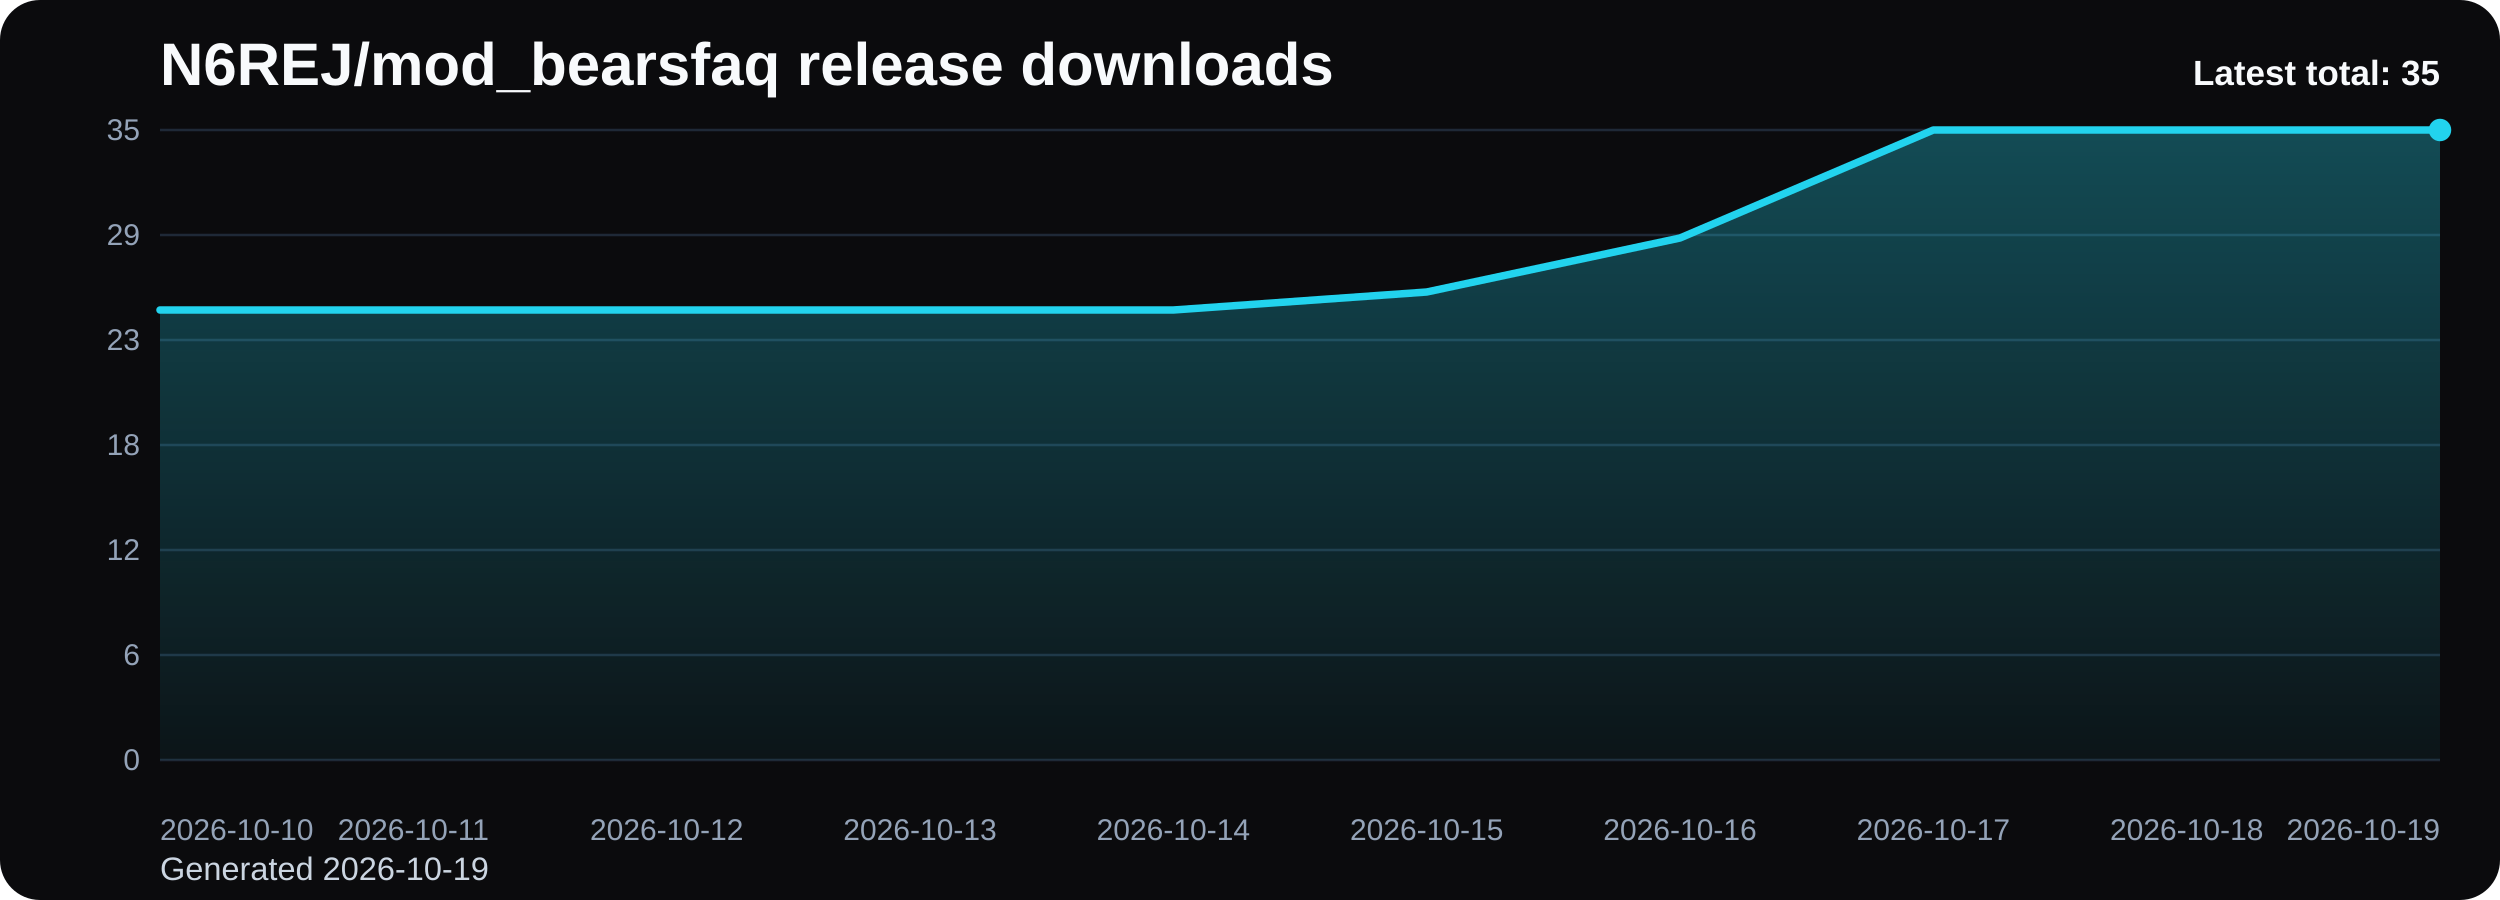
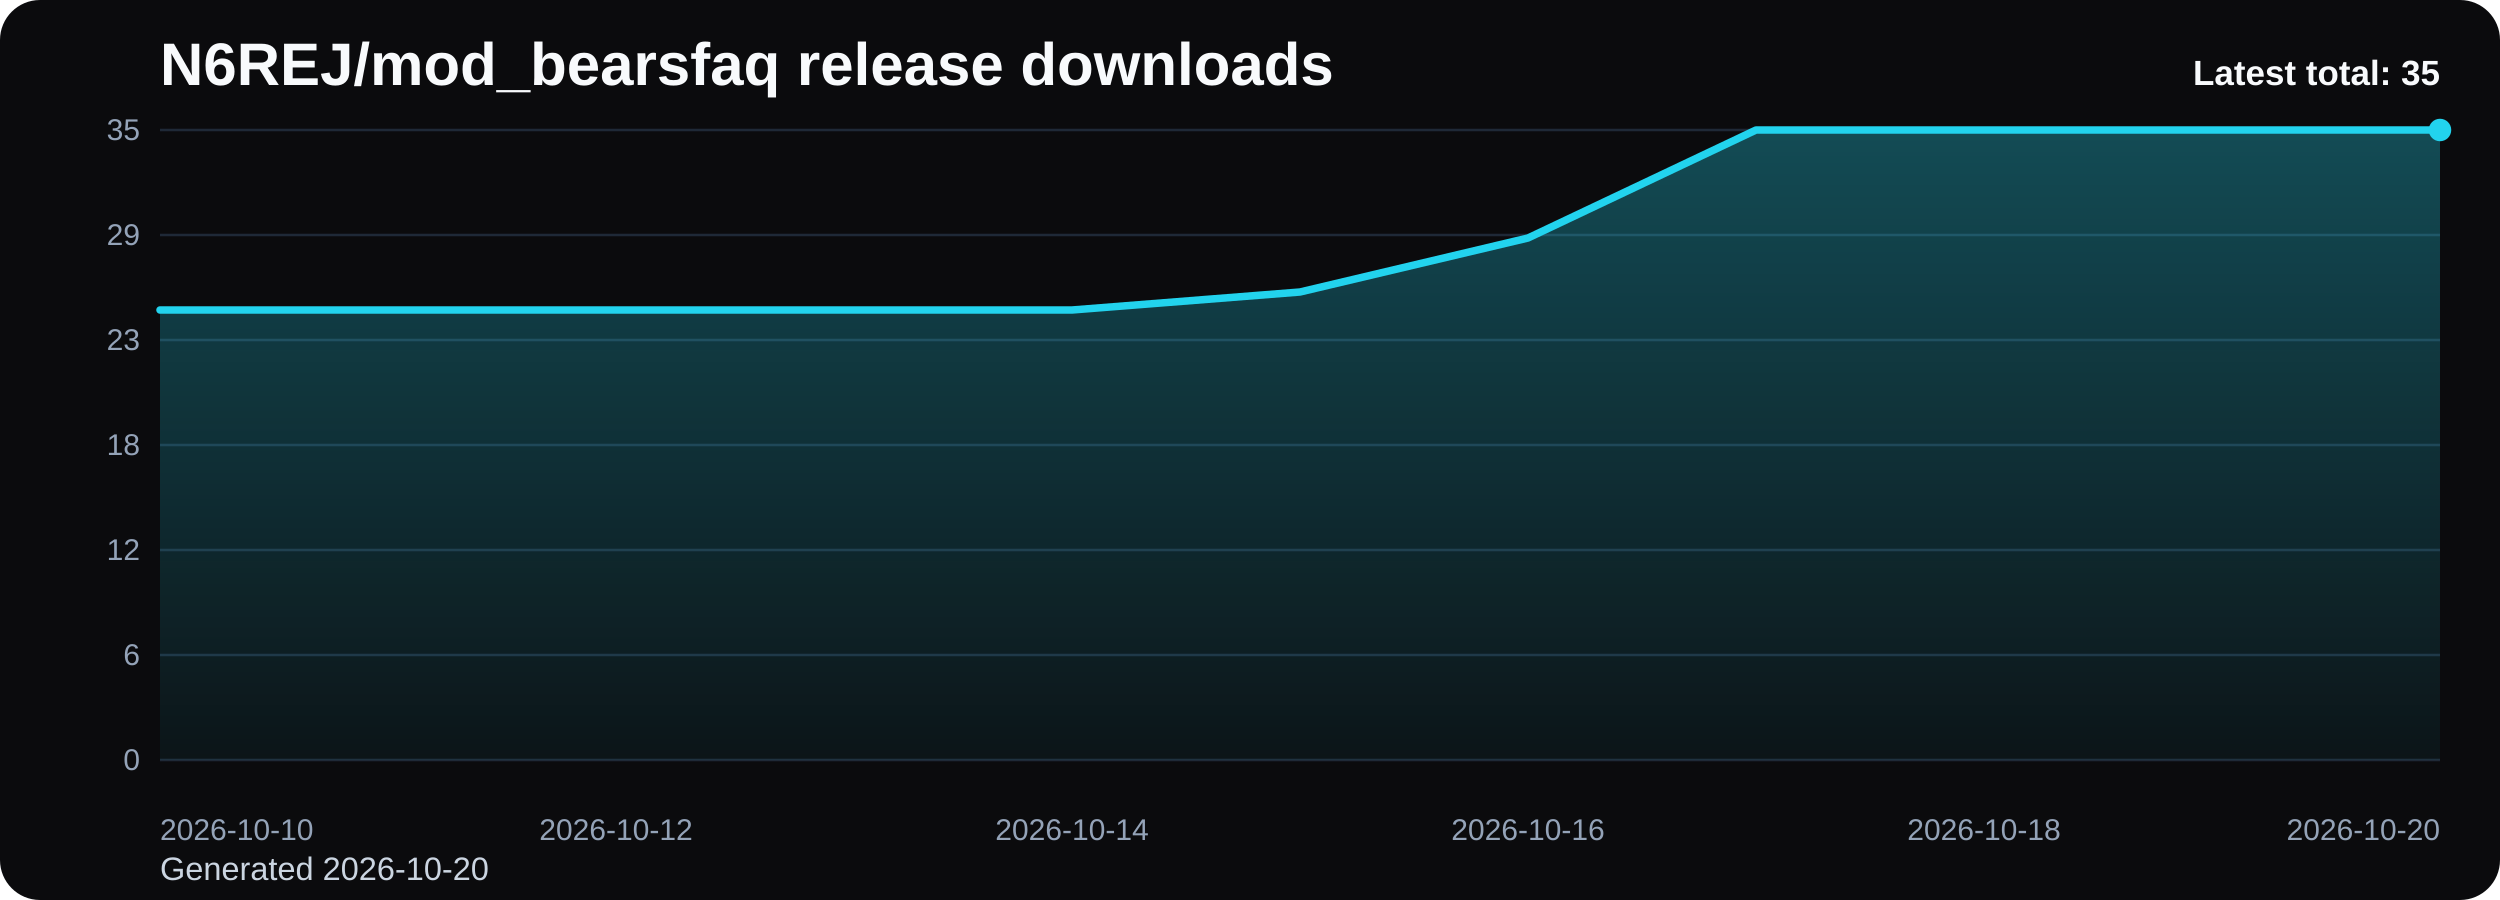
<svg xmlns="http://www.w3.org/2000/svg" viewBox="0 0 1000 360" role="img" aria-label="N6REJ/mod_bearsfaq release downloads chart">
  <defs>
    <linearGradient id="fill-total-trend-black" x1="0" y1="0" x2="0" y2="1">
      <stop offset="0%" stop-color="#22d3ee" stop-opacity="0.32" />
      <stop offset="100%" stop-color="#22d3ee" stop-opacity="0.05" />
    </linearGradient>
    <style>
      .bg { fill: #0b0b0d; }
      .title { font: 700 24px Arial, sans-serif; fill: #f8fafc; }
      .sub { font: 400 13px Arial, sans-serif; fill: #cbd5e1; }
      .grid { stroke: #1f2937; stroke-width: 1; }
      .axis { font: 400 12px Arial, sans-serif; fill: #94a3b8; }
      .line { fill: none; stroke: #22d3ee; stroke-width: 3; stroke-linecap: round; stroke-linejoin: round; }
      .dot { fill: #22d3ee; }
      .value { font: 600 11px Arial, sans-serif; fill: #cbd5e1; }
      .latest { font: 700 14px Arial, sans-serif; fill: #f8fafc; }
    </style>
  </defs>
  <rect class="bg" x="0" y="0" width="1000" height="360" rx="16" />
  <text class="title" x="64" y="34">N6REJ/mod_bearsfaq release downloads</text>
-   <text class="sub" x="64" y="352">Generated 2026-10-19</text>
+   <text class="sub" x="64" y="352">Generated 2026-10-20</text>
  <line x1="64" y1="52.00" x2="976" y2="52.00" class="grid" />
  <text x="56" y="56.00" text-anchor="end" class="axis">35</text>
  <line x1="64" y1="94.00" x2="976" y2="94.00" class="grid" />
  <text x="56" y="98.00" text-anchor="end" class="axis">29</text>
  <line x1="64" y1="136.00" x2="976" y2="136.00" class="grid" />
  <text x="56" y="140.00" text-anchor="end" class="axis">23</text>
  <line x1="64" y1="178.00" x2="976" y2="178.00" class="grid" />
  <text x="56" y="182.00" text-anchor="end" class="axis">18</text>
  <line x1="64" y1="220.00" x2="976" y2="220.00" class="grid" />
  <text x="56" y="224.00" text-anchor="end" class="axis">12</text>
  <line x1="64" y1="262.00" x2="976" y2="262.00" class="grid" />
  <text x="56" y="266.00" text-anchor="end" class="axis">6</text>
  <line x1="64" y1="304.00" x2="976" y2="304.00" class="grid" />
  <text x="56" y="308.00" text-anchor="end" class="axis">0</text>
-   <path d="M 64.00 304 L 64.00 124.00 L 165.33 124.00 L 266.67 124.00 L 368.00 124.00 L 469.33 124.00 L 570.67 116.80 L 672.00 95.20 L 773.33 52.00 L 874.67 52.00 L 976.00 52.00 L 976.00 304 Z" fill="url(#fill-total-trend-black)" />
-   <polyline class="line" points="64.00,124.00 165.33,124.00 266.67,124.00 368.00,124.00 469.33,124.00 570.67,116.80 672.00,95.20 773.33,52.00 874.67,52.00 976.00,52.00" />
+   <path d="M 64.00 304 L 64.00 124.00 L 155.20 124.00 L 246.40 124.00 L 337.60 124.00 L 428.80 124.00 L 520.00 116.80 L 611.20 95.20 L 702.40 52.00 L 793.60 52.00 L 884.80 52.00 L 976.00 52.00 L 976.00 304 Z" fill="url(#fill-total-trend-black)" />
+   <polyline class="line" points="64.00,124.00 155.20,124.00 246.40,124.00 337.60,124.00 428.80,124.00 520.00,116.80 611.20,95.20 702.40,52.00 793.60,52.00 884.80,52.00 976.00,52.00" />
  <circle class="dot" cx="976.00" cy="52.00" r="4.5" />
  <text class="axis" x="64.00" y="336" text-anchor="start">2026-10-10</text>
-   <text class="axis" x="165.33" y="336" text-anchor="middle">2026-10-11</text>
-   <text class="axis" x="266.67" y="336" text-anchor="middle">2026-10-12</text>
-   <text class="axis" x="368.00" y="336" text-anchor="middle">2026-10-13</text>
-   <text class="axis" x="469.33" y="336" text-anchor="middle">2026-10-14</text>
-   <text class="axis" x="570.67" y="336" text-anchor="middle">2026-10-15</text>
-   <text class="axis" x="672.00" y="336" text-anchor="middle">2026-10-16</text>
-   <text class="axis" x="773.33" y="336" text-anchor="middle">2026-10-17</text>
-   <text class="axis" x="874.67" y="336" text-anchor="middle">2026-10-18</text>
-   <text class="axis" x="976.00" y="336" text-anchor="end">2026-10-19</text>
+   <text class="axis" x="246.40" y="336" text-anchor="middle">2026-10-12</text>
+   <text class="axis" x="428.80" y="336" text-anchor="middle">2026-10-14</text>
+   <text class="axis" x="611.20" y="336" text-anchor="middle">2026-10-16</text>
+   <text class="axis" x="793.60" y="336" text-anchor="middle">2026-10-18</text>
+   <text class="axis" x="976.00" y="336" text-anchor="end">2026-10-20</text>
  <text class="latest" x="976" y="34" text-anchor="end">Latest total: 35</text>
</svg>
